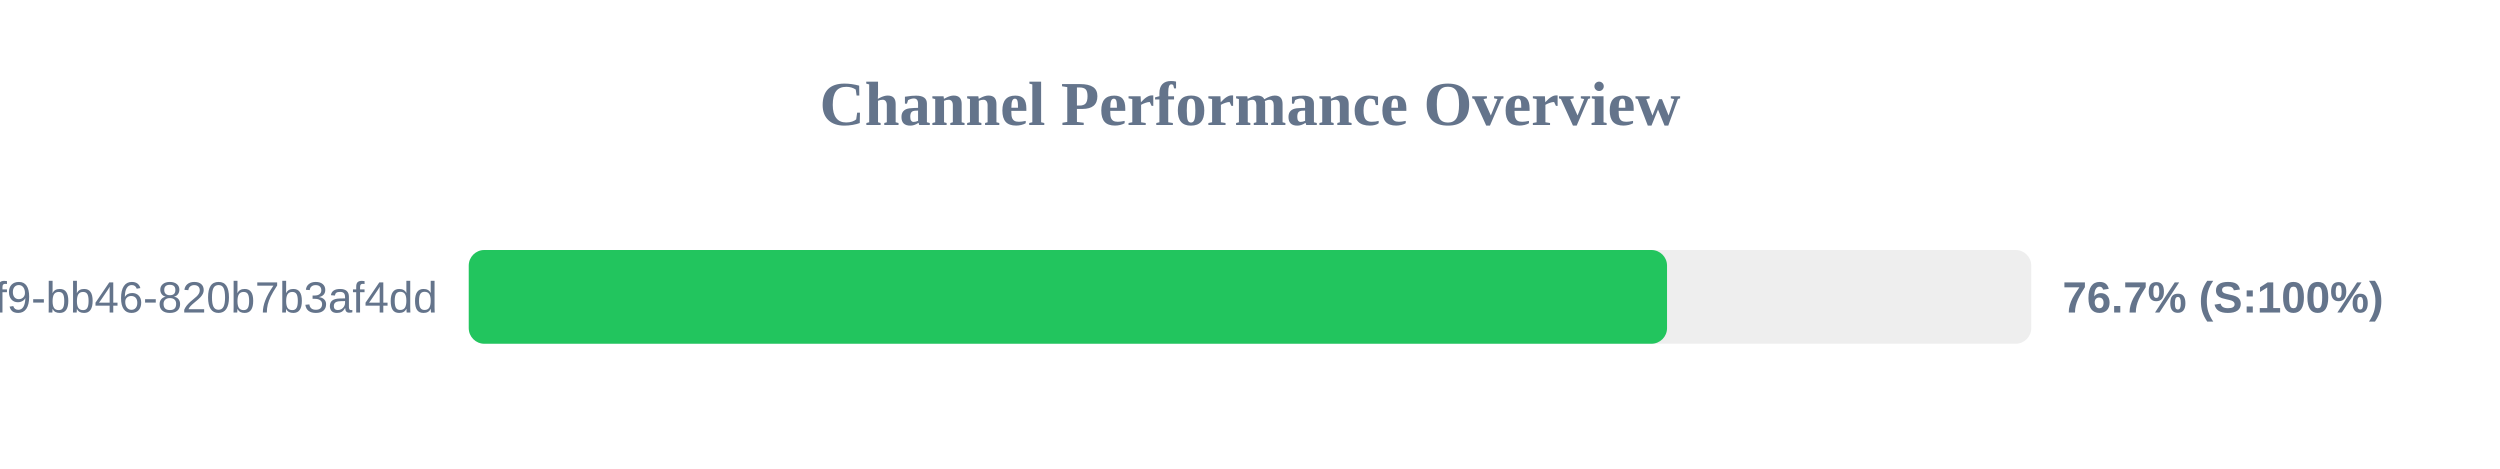
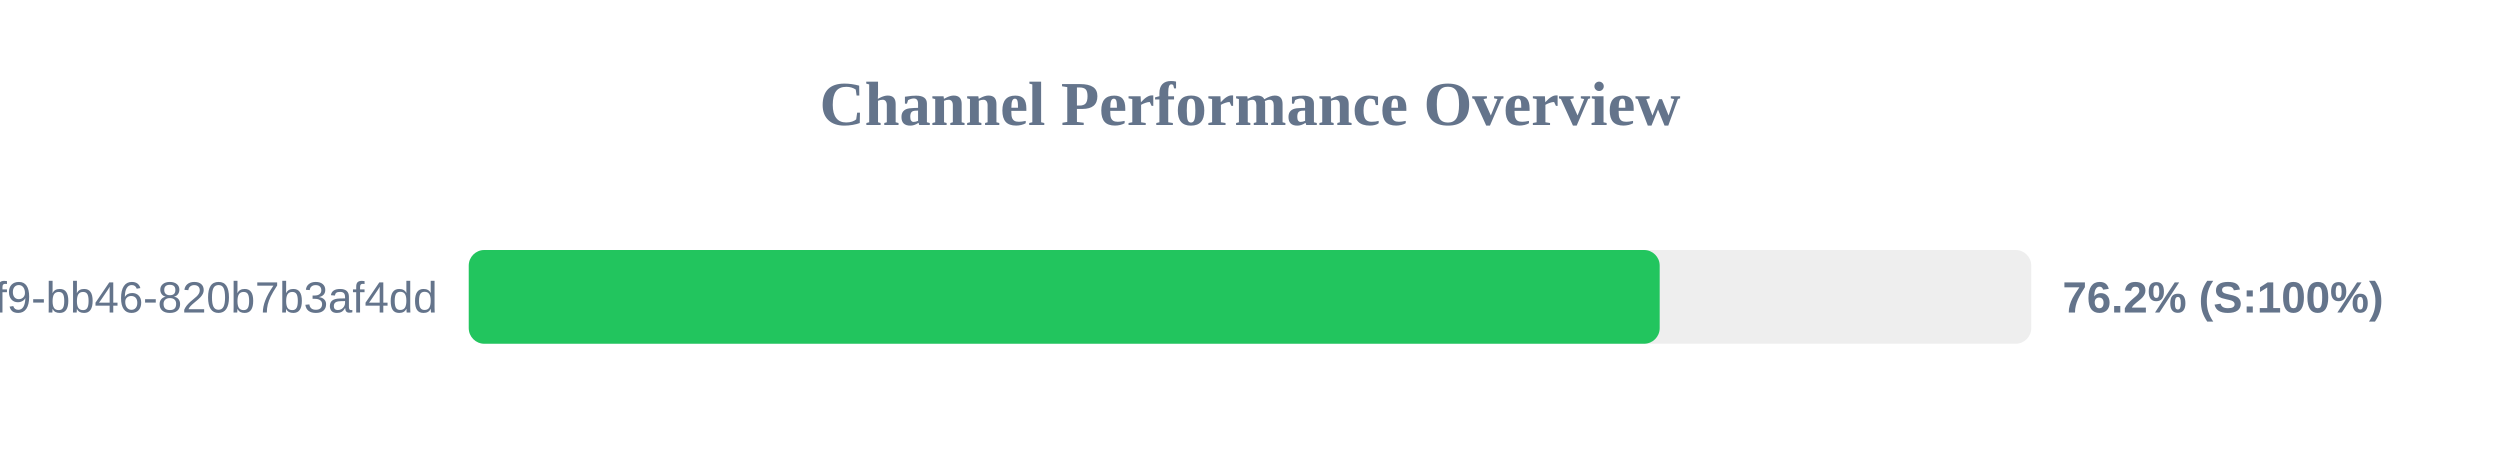
<svg xmlns="http://www.w3.org/2000/svg" width="800" height="150" version="1.1">
  <style>
        .row { font: 14px Arial; fill: #64748b; }
        .score { font: bold 14px Arial; fill: #64748b; }
    </style>
  <text x="400" y="40" text-anchor="middle" font-size="20px" font-weight="bold" fill="#64748b">Channel Performance Overview</text>
  <rect x="150" y="80" width="500" height="30" fill="#eee" rx="5" />
-   <rect x="150" y="80" width="383.45" height="30" fill="#22c55e" rx="5" />
+   <rect x="150" y="80" width="381.1" height="30" fill="#22c55e" rx="5" />
  <text x="140" y="100" text-anchor="end" class="row">?uuid=80b2ac81-ba69-41f9-bb46-820b7b3af4dd</text>
-   <text x="660" y="100" text-anchor="start" class="score">76.7% (S:100%)</text>
+   <text x="660" y="100" text-anchor="start" class="score">76.2% (S:100%)</text>
</svg>
